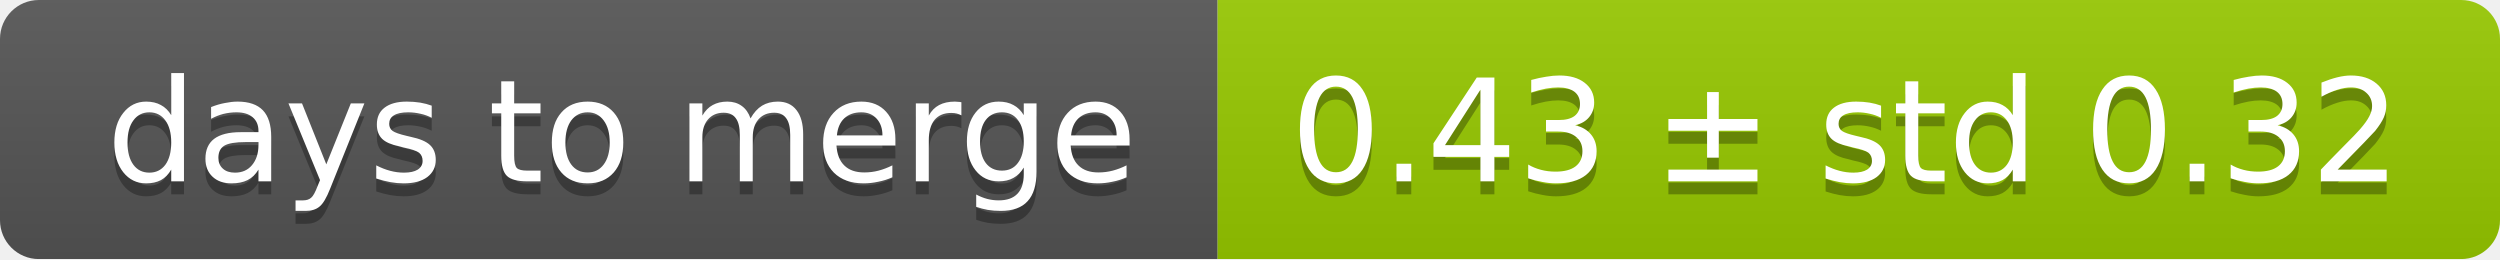
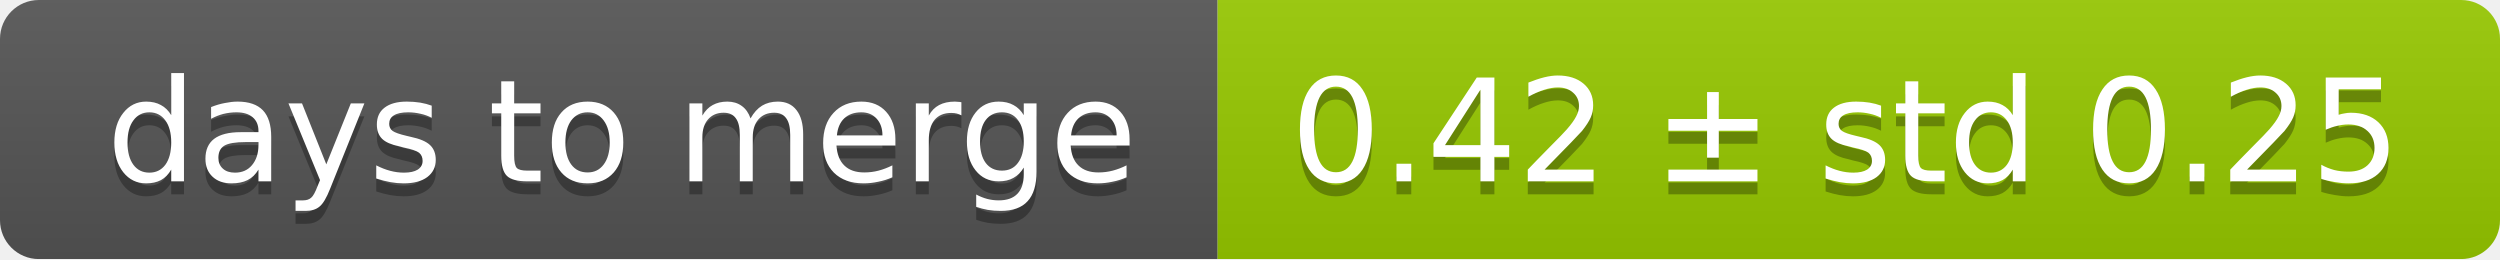
<svg xmlns="http://www.w3.org/2000/svg" width="193" height="20">
  <linearGradient id="smooth" x2="0" y2="100%">
    <stop offset="0" stop-color="#bbb" stop-opacity=".1" />
    <stop offset="1" stop-opacity=".1" />
  </linearGradient>
  <mask id="round">
    <rect width="193" height="20" rx="3" fill="#fff" />
  </mask>
  <g mask="url(#round)">
    <rect width="94" height="20" fill="#555" />
    <rect x="94" width="99" height="20" fill="#97ca00" />
    <rect width="193" height="20" fill="url(#smooth)" />
  </g>
  <g fill="#fff" text-anchor="middle" font-family="DejaVu Sans,Verdana,Geneva,sans-serif" font-size="11">
    <text x="48" y="15" fill="#010101" fill-opacity=".3">days to merge</text>
    <text x="48" y="14">days to merge</text>
-     <text x="142.5" y="15" fill="#010101" fill-opacity=".3">0.43 ± std 0.32</text>
-     <text x="142.5" y="14">0.43 ± std 0.32</text>
+     <text x="142.5" y="15" fill="#010101" fill-opacity=".3">0.42 ± std 0.25</text>
+     <text x="142.5" y="14">0.42 ± std 0.25</text>
  </g>
</svg>
